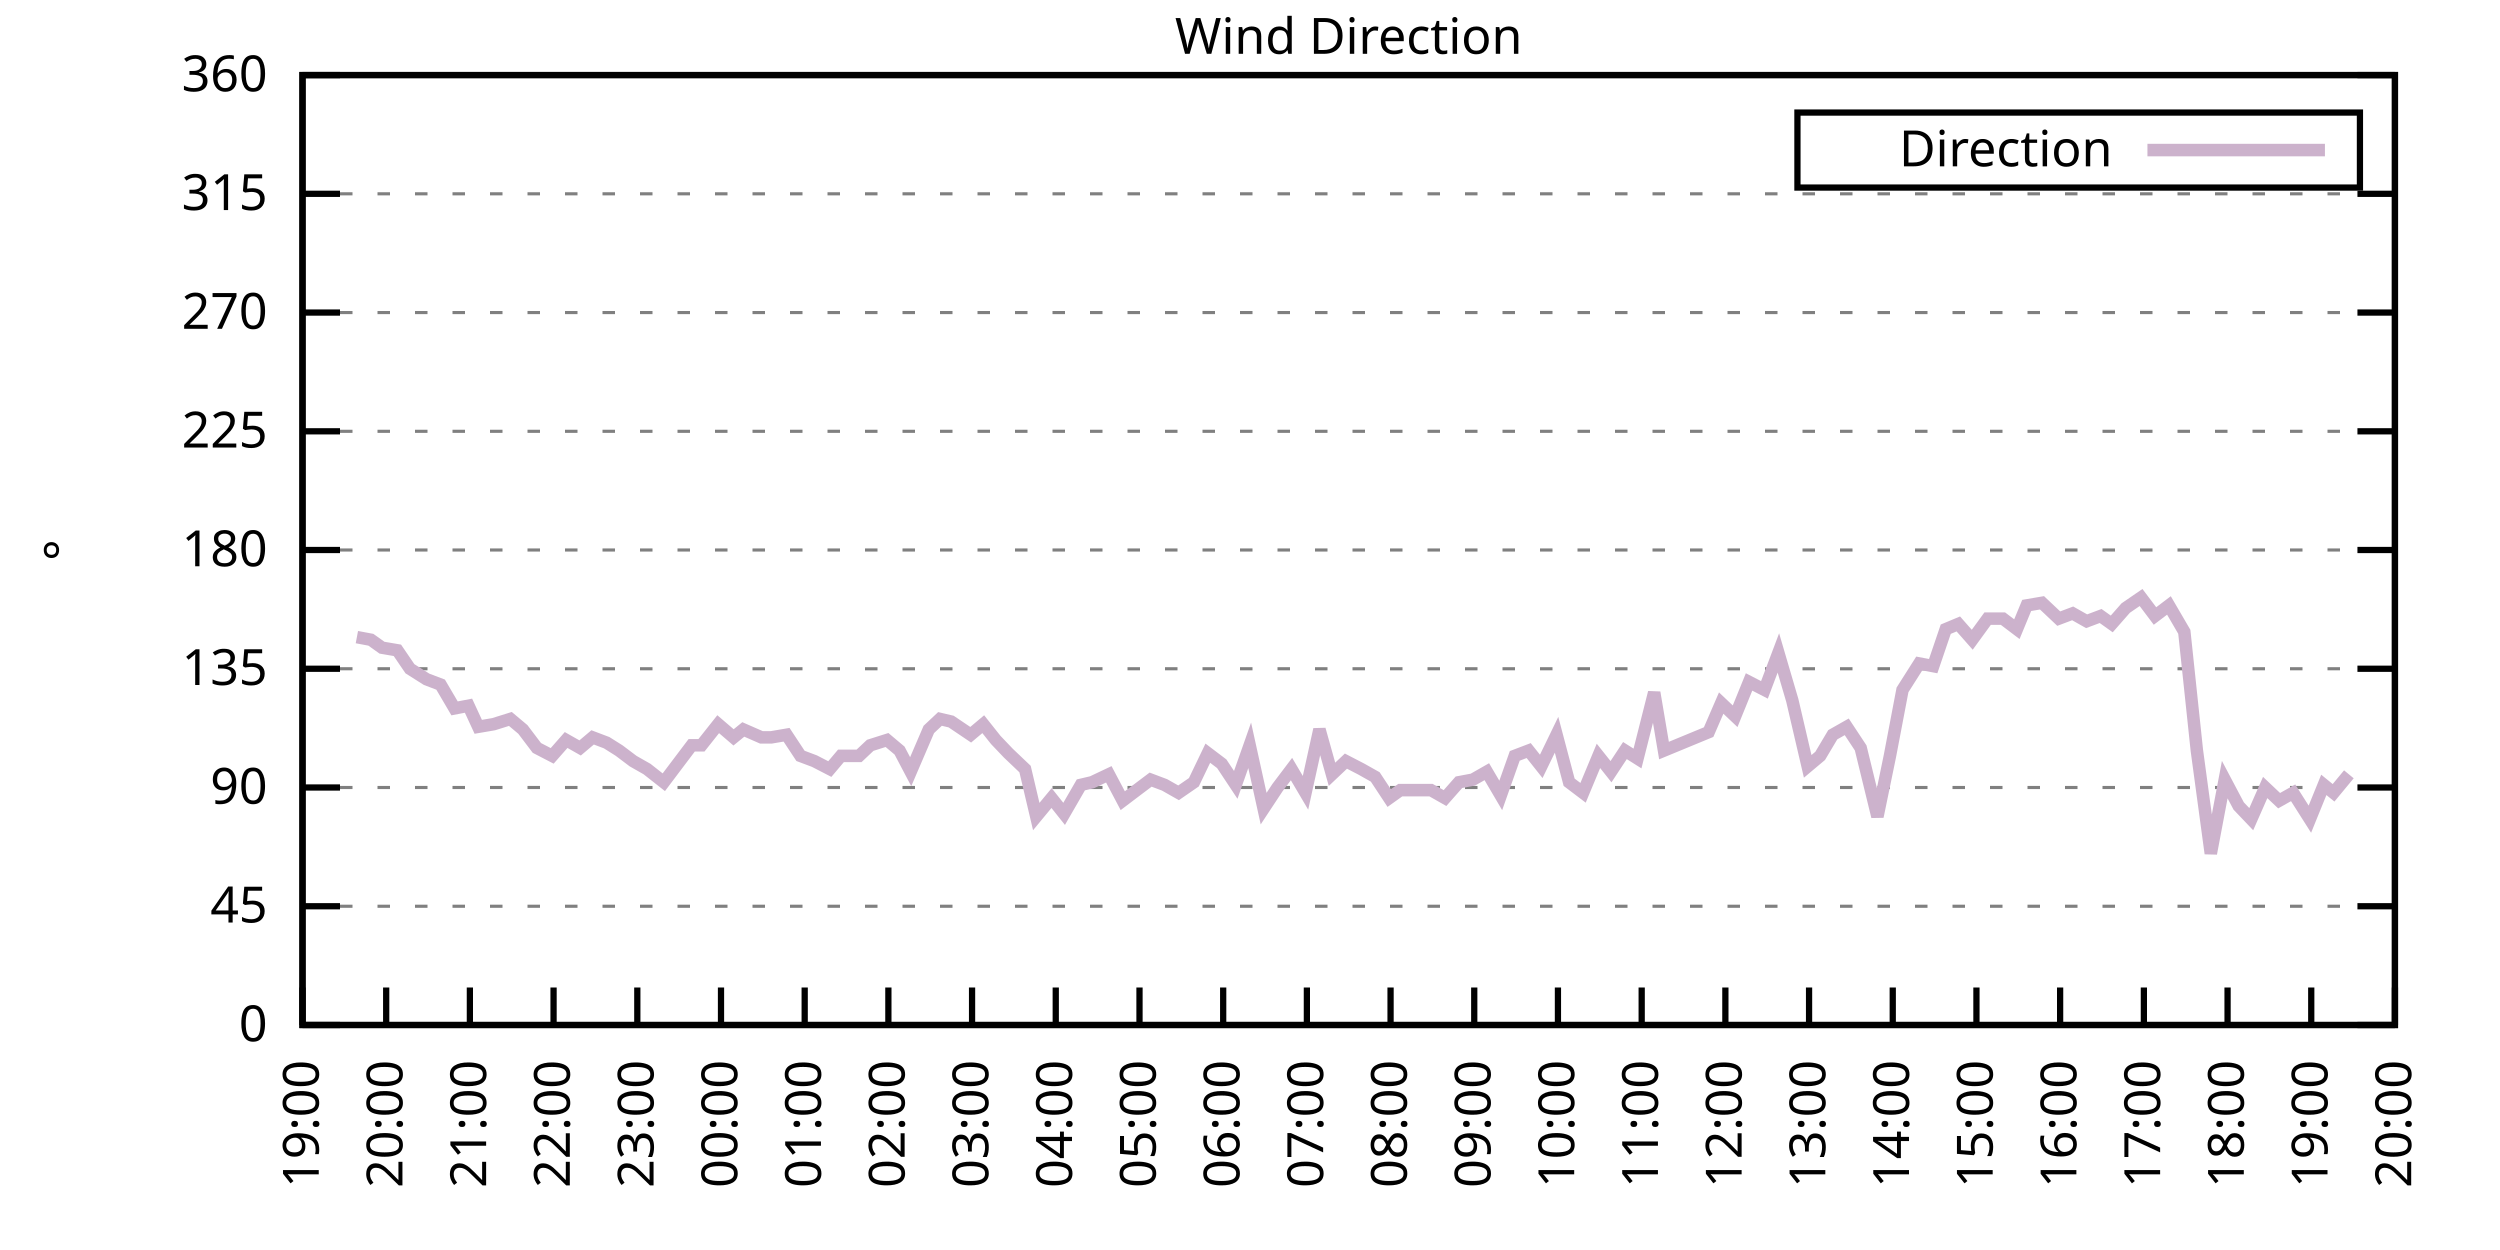
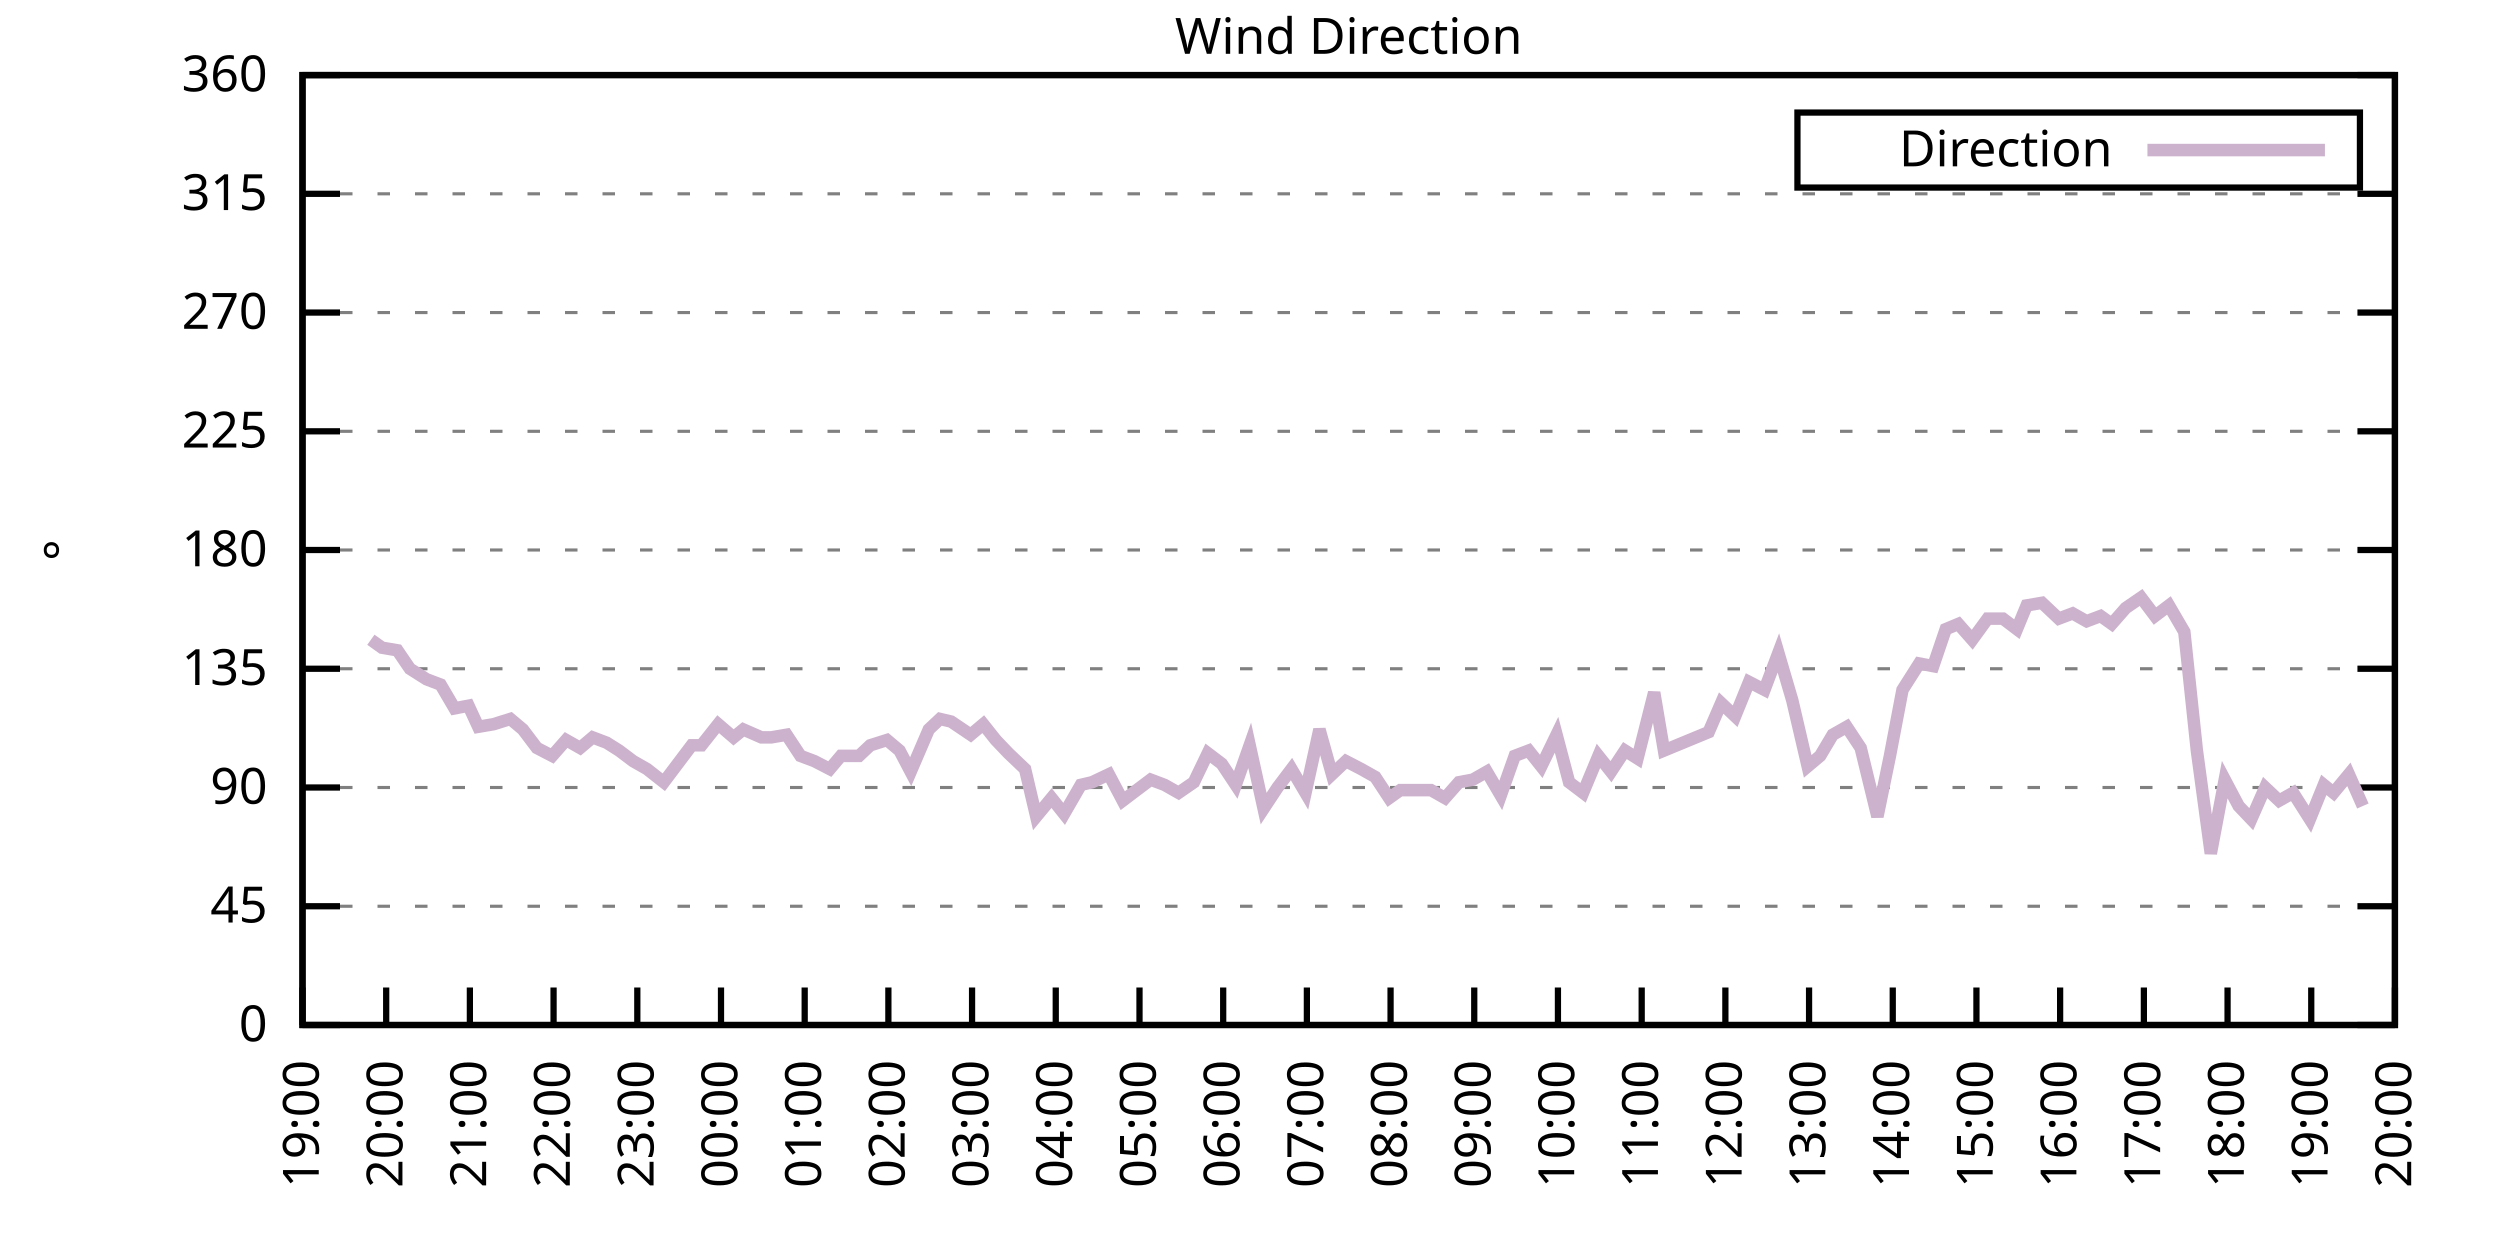
<svg xmlns="http://www.w3.org/2000/svg" xmlns:xlink="http://www.w3.org/1999/xlink" width="400" height="200" viewBox="0 0 400 200">
  <g id="gnuplot_canvas">
    <rect x="0" y="0" width="400" height="200" fill="none" />
    <defs>
      <circle id="gpDot" r="0.5" stroke-width="0.5" stroke="currentColor" />
      <path id="gpPt0" stroke-width="0.333" stroke="currentColor" d="M-1,0 h2 M0,-1 v2" />
      <path id="gpPt1" stroke-width="0.333" stroke="currentColor" d="M-1,-1 L1,1 M1,-1 L-1,1" />
      <path id="gpPt2" stroke-width="0.333" stroke="currentColor" d="M-1,0 L1,0 M0,-1 L0,1 M-1,-1 L1,1 M-1,1 L1,-1" />
      <rect id="gpPt3" stroke-width="0.333" stroke="currentColor" x="-1" y="-1" width="2" height="2" />
      <rect id="gpPt4" stroke-width="0.333" stroke="currentColor" fill="currentColor" x="-1" y="-1" width="2" height="2" />
      <circle id="gpPt5" stroke-width="0.333" stroke="currentColor" cx="0" cy="0" r="1" />
      <use xlink:href="#gpPt5" id="gpPt6" fill="currentColor" stroke="none" />
      <path id="gpPt7" stroke-width="0.333" stroke="currentColor" d="M0,-1.33 L-1.33,0.67 L1.33,0.67 z" />
      <use xlink:href="#gpPt7" id="gpPt8" fill="currentColor" stroke="none" />
      <use xlink:href="#gpPt7" id="gpPt9" stroke="currentColor" transform="rotate(180)" />
      <use xlink:href="#gpPt9" id="gpPt10" fill="currentColor" stroke="none" />
      <use xlink:href="#gpPt3" id="gpPt11" stroke="currentColor" transform="rotate(45)" />
      <use xlink:href="#gpPt11" id="gpPt12" fill="currentColor" stroke="none" />
      <path id="gpPt13" stroke-width="0.333" stroke="currentColor" d="M0,1.330 L1.265,0.411 L0.782,-1.067 L-0.782,-1.076 L-1.265,0.411 z" />
      <use xlink:href="#gpPt13" id="gpPt14" fill="currentColor" stroke="none" />
      <filter id="textbox" filterUnits="objectBoundingBox" x="0" y="0" height="1" width="1">
        <feFlood flood-color="white" flood-opacity="1" result="bgnd" />
        <feComposite in="SourceGraphic" in2="bgnd" operator="atop" />
      </filter>
      <filter id="greybox" filterUnits="objectBoundingBox" x="0" y="0" height="1" width="1">
        <feFlood flood-color="lightgrey" flood-opacity="1" result="grey" />
        <feComposite in="SourceGraphic" in2="grey" operator="atop" />
      </filter>
    </defs>
    <g fill="none" color="white" stroke="currentColor" stroke-width="1.00" stroke-linecap="butt" stroke-linejoin="miter">
</g>
    <g fill="none" color="black" stroke="currentColor" stroke-width="1.00" stroke-linecap="butt" stroke-linejoin="miter">
      <g stroke="none" shape-rendering="crispEdges">
        <polygon fill="rgb(255, 255, 255)" points="48.40,164.00 383.18,164.00 383.18,12.02 48.40,12.02 " />
      </g>
    </g>
    <g fill="none" color="black" stroke="currentColor" stroke-width="1.00" stroke-linecap="butt" stroke-linejoin="miter">
</g>
    <g fill="none" color="black" stroke="black" stroke-width="0.50" stroke-linecap="butt" stroke-linejoin="miter">
</g>
    <g fill="none" color="gray" stroke="currentColor" stroke-width="0.50" stroke-linecap="butt" stroke-linejoin="miter">
      <path stroke="gray" stroke-dasharray="2,4" class="gridline" d="M48.40,164.00 L383.19,164.00  " />
    </g>
    <g fill="none" color="gray" stroke="gray" stroke-width="1.00" stroke-linecap="butt" stroke-linejoin="miter">
</g>
    <g fill="none" color="black" stroke="currentColor" stroke-width="1.00" stroke-linecap="butt" stroke-linejoin="miter">
      <path stroke="black" d="M48.40,164.00 L54.40,164.00 M383.19,164.00 L377.19,164.00  " />
      <g transform="translate(42.80,166.60)" stroke="none" fill="black" font-family="Sans" font-size="8.00" text-anchor="end">
        <text>
          <tspan font-family="Sans"> 0</tspan>
        </text>
      </g>
    </g>
    <g fill="none" color="black" stroke="currentColor" stroke-width="1.00" stroke-linecap="butt" stroke-linejoin="miter">
</g>
    <g fill="none" color="black" stroke="black" stroke-width="0.50" stroke-linecap="butt" stroke-linejoin="miter">
</g>
    <g fill="none" color="gray" stroke="currentColor" stroke-width="0.50" stroke-linecap="butt" stroke-linejoin="miter">
      <path stroke="gray" stroke-dasharray="2,4" class="gridline" d="M48.40,145.00 L383.19,145.00  " />
    </g>
    <g fill="none" color="gray" stroke="gray" stroke-width="1.00" stroke-linecap="butt" stroke-linejoin="miter">
</g>
    <g fill="none" color="black" stroke="currentColor" stroke-width="1.00" stroke-linecap="butt" stroke-linejoin="miter">
      <path stroke="black" d="M48.40,145.00 L54.40,145.00 M383.19,145.00 L377.19,145.00  " />
      <g transform="translate(42.80,147.60)" stroke="none" fill="black" font-family="Sans" font-size="8.00" text-anchor="end">
        <text>
          <tspan font-family="Sans"> 45</tspan>
        </text>
      </g>
    </g>
    <g fill="none" color="black" stroke="currentColor" stroke-width="1.00" stroke-linecap="butt" stroke-linejoin="miter">
</g>
    <g fill="none" color="black" stroke="black" stroke-width="0.50" stroke-linecap="butt" stroke-linejoin="miter">
</g>
    <g fill="none" color="gray" stroke="currentColor" stroke-width="0.50" stroke-linecap="butt" stroke-linejoin="miter">
      <path stroke="gray" stroke-dasharray="2,4" class="gridline" d="M48.40,126.00 L383.19,126.00  " />
    </g>
    <g fill="none" color="gray" stroke="gray" stroke-width="1.00" stroke-linecap="butt" stroke-linejoin="miter">
</g>
    <g fill="none" color="black" stroke="currentColor" stroke-width="1.00" stroke-linecap="butt" stroke-linejoin="miter">
      <path stroke="black" d="M48.40,126.00 L54.40,126.00 M383.19,126.00 L377.19,126.00  " />
      <g transform="translate(42.80,128.60)" stroke="none" fill="black" font-family="Sans" font-size="8.00" text-anchor="end">
        <text>
          <tspan font-family="Sans"> 90</tspan>
        </text>
      </g>
    </g>
    <g fill="none" color="black" stroke="currentColor" stroke-width="1.00" stroke-linecap="butt" stroke-linejoin="miter">
</g>
    <g fill="none" color="black" stroke="black" stroke-width="0.50" stroke-linecap="butt" stroke-linejoin="miter">
</g>
    <g fill="none" color="gray" stroke="currentColor" stroke-width="0.50" stroke-linecap="butt" stroke-linejoin="miter">
      <path stroke="gray" stroke-dasharray="2,4" class="gridline" d="M48.40,107.00 L383.19,107.00  " />
    </g>
    <g fill="none" color="gray" stroke="gray" stroke-width="1.00" stroke-linecap="butt" stroke-linejoin="miter">
</g>
    <g fill="none" color="black" stroke="currentColor" stroke-width="1.00" stroke-linecap="butt" stroke-linejoin="miter">
      <path stroke="black" d="M48.40,107.00 L54.40,107.00 M383.19,107.00 L377.19,107.00  " />
      <g transform="translate(42.80,109.60)" stroke="none" fill="black" font-family="Sans" font-size="8.00" text-anchor="end">
        <text>
          <tspan font-family="Sans"> 135</tspan>
        </text>
      </g>
    </g>
    <g fill="none" color="black" stroke="currentColor" stroke-width="1.00" stroke-linecap="butt" stroke-linejoin="miter">
</g>
    <g fill="none" color="black" stroke="black" stroke-width="0.50" stroke-linecap="butt" stroke-linejoin="miter">
</g>
    <g fill="none" color="gray" stroke="currentColor" stroke-width="0.50" stroke-linecap="butt" stroke-linejoin="miter">
      <path stroke="gray" stroke-dasharray="2,4" class="gridline" d="M48.40,88.00 L383.19,88.00  " />
    </g>
    <g fill="none" color="gray" stroke="gray" stroke-width="1.00" stroke-linecap="butt" stroke-linejoin="miter">
</g>
    <g fill="none" color="black" stroke="currentColor" stroke-width="1.00" stroke-linecap="butt" stroke-linejoin="miter">
      <path stroke="black" d="M48.40,88.00 L54.40,88.00 M383.19,88.00 L377.19,88.00  " />
      <g transform="translate(42.80,90.60)" stroke="none" fill="black" font-family="Sans" font-size="8.00" text-anchor="end">
        <text>
          <tspan font-family="Sans"> 180</tspan>
        </text>
      </g>
    </g>
    <g fill="none" color="black" stroke="currentColor" stroke-width="1.00" stroke-linecap="butt" stroke-linejoin="miter">
</g>
    <g fill="none" color="black" stroke="black" stroke-width="0.50" stroke-linecap="butt" stroke-linejoin="miter">
</g>
    <g fill="none" color="gray" stroke="currentColor" stroke-width="0.50" stroke-linecap="butt" stroke-linejoin="miter">
      <path stroke="gray" stroke-dasharray="2,4" class="gridline" d="M48.40,69.01 L383.19,69.01  " />
    </g>
    <g fill="none" color="gray" stroke="gray" stroke-width="1.00" stroke-linecap="butt" stroke-linejoin="miter">
</g>
    <g fill="none" color="black" stroke="currentColor" stroke-width="1.00" stroke-linecap="butt" stroke-linejoin="miter">
      <path stroke="black" d="M48.40,69.01 L54.40,69.01 M383.19,69.01 L377.19,69.01  " />
      <g transform="translate(42.80,71.61)" stroke="none" fill="black" font-family="Sans" font-size="8.00" text-anchor="end">
        <text>
          <tspan font-family="Sans"> 225</tspan>
        </text>
      </g>
    </g>
    <g fill="none" color="black" stroke="currentColor" stroke-width="1.00" stroke-linecap="butt" stroke-linejoin="miter">
</g>
    <g fill="none" color="black" stroke="black" stroke-width="0.50" stroke-linecap="butt" stroke-linejoin="miter">
</g>
    <g fill="none" color="gray" stroke="currentColor" stroke-width="0.50" stroke-linecap="butt" stroke-linejoin="miter">
      <path stroke="gray" stroke-dasharray="2,4" class="gridline" d="M48.40,50.01 L383.19,50.01  " />
    </g>
    <g fill="none" color="gray" stroke="gray" stroke-width="1.00" stroke-linecap="butt" stroke-linejoin="miter">
</g>
    <g fill="none" color="black" stroke="currentColor" stroke-width="1.00" stroke-linecap="butt" stroke-linejoin="miter">
      <path stroke="black" d="M48.40,50.01 L54.40,50.01 M383.19,50.01 L377.19,50.01  " />
      <g transform="translate(42.80,52.61)" stroke="none" fill="black" font-family="Sans" font-size="8.00" text-anchor="end">
        <text>
          <tspan font-family="Sans"> 270</tspan>
        </text>
      </g>
    </g>
    <g fill="none" color="black" stroke="currentColor" stroke-width="1.00" stroke-linecap="butt" stroke-linejoin="miter">
</g>
    <g fill="none" color="black" stroke="black" stroke-width="0.50" stroke-linecap="butt" stroke-linejoin="miter">
</g>
    <g fill="none" color="gray" stroke="currentColor" stroke-width="0.50" stroke-linecap="butt" stroke-linejoin="miter">
      <path stroke="gray" stroke-dasharray="2,4" class="gridline" d="M48.40,31.01 L383.19,31.01  " />
    </g>
    <g fill="none" color="gray" stroke="gray" stroke-width="1.00" stroke-linecap="butt" stroke-linejoin="miter">
</g>
    <g fill="none" color="black" stroke="currentColor" stroke-width="1.00" stroke-linecap="butt" stroke-linejoin="miter">
      <path stroke="black" d="M48.40,31.01 L54.40,31.01 M383.19,31.01 L377.19,31.01  " />
      <g transform="translate(42.80,33.61)" stroke="none" fill="black" font-family="Sans" font-size="8.00" text-anchor="end">
        <text>
          <tspan font-family="Sans"> 315</tspan>
        </text>
      </g>
    </g>
    <g fill="none" color="black" stroke="currentColor" stroke-width="1.00" stroke-linecap="butt" stroke-linejoin="miter">
</g>
    <g fill="none" color="black" stroke="black" stroke-width="0.50" stroke-linecap="butt" stroke-linejoin="miter">
</g>
    <g fill="none" color="gray" stroke="currentColor" stroke-width="0.50" stroke-linecap="butt" stroke-linejoin="miter">
      <path stroke="gray" stroke-dasharray="2,4" class="gridline" d="M48.40,12.01 L383.19,12.01  " />
    </g>
    <g fill="none" color="gray" stroke="gray" stroke-width="1.00" stroke-linecap="butt" stroke-linejoin="miter">
</g>
    <g fill="none" color="black" stroke="currentColor" stroke-width="1.00" stroke-linecap="butt" stroke-linejoin="miter">
      <path stroke="black" d="M48.40,12.01 L54.40,12.01 M383.19,12.01 L377.19,12.01  " />
      <g transform="translate(42.80,14.61)" stroke="none" fill="black" font-family="Sans" font-size="8.00" text-anchor="end">
        <text>
          <tspan font-family="Sans"> 360</tspan>
        </text>
      </g>
    </g>
    <g fill="none" color="black" stroke="currentColor" stroke-width="1.00" stroke-linecap="butt" stroke-linejoin="miter">
      <path stroke="black" d="M48.40,164.00 L48.40,158.00  " />
      <g transform="translate(51.00,169.60) rotate(270.00)" stroke="none" fill="black" font-family="Sans" font-size="8.00" text-anchor="end">
        <text>
          <tspan font-family="Sans">19:00</tspan>
        </text>
      </g>
    </g>
    <g fill="none" color="black" stroke="currentColor" stroke-width="1.00" stroke-linecap="butt" stroke-linejoin="miter">
      <path stroke="black" d="M61.79,164.00 L61.79,158.00  " />
      <g transform="translate(64.39,169.60) rotate(270.00)" stroke="none" fill="black" font-family="Sans" font-size="8.00" text-anchor="end">
        <text>
          <tspan font-family="Sans">20:00</tspan>
        </text>
      </g>
    </g>
    <g fill="none" color="black" stroke="currentColor" stroke-width="1.00" stroke-linecap="butt" stroke-linejoin="miter">
      <path stroke="black" d="M75.18,164.00 L75.18,158.00  " />
      <g transform="translate(77.78,169.60) rotate(270.00)" stroke="none" fill="black" font-family="Sans" font-size="8.00" text-anchor="end">
        <text>
          <tspan font-family="Sans">21:00</tspan>
        </text>
      </g>
    </g>
    <g fill="none" color="black" stroke="currentColor" stroke-width="1.00" stroke-linecap="butt" stroke-linejoin="miter">
      <path stroke="black" d="M88.57,164.00 L88.57,158.00  " />
      <g transform="translate(91.17,169.60) rotate(270.00)" stroke="none" fill="black" font-family="Sans" font-size="8.00" text-anchor="end">
        <text>
          <tspan font-family="Sans">22:00</tspan>
        </text>
      </g>
    </g>
    <g fill="none" color="black" stroke="currentColor" stroke-width="1.00" stroke-linecap="butt" stroke-linejoin="miter">
      <path stroke="black" d="M101.97,164.00 L101.97,158.00  " />
      <g transform="translate(104.57,169.60) rotate(270.00)" stroke="none" fill="black" font-family="Sans" font-size="8.00" text-anchor="end">
        <text>
          <tspan font-family="Sans">23:00</tspan>
        </text>
      </g>
    </g>
    <g fill="none" color="black" stroke="currentColor" stroke-width="1.00" stroke-linecap="butt" stroke-linejoin="miter">
      <path stroke="black" d="M115.36,164.00 L115.36,158.00  " />
      <g transform="translate(117.96,169.60) rotate(270.00)" stroke="none" fill="black" font-family="Sans" font-size="8.00" text-anchor="end">
        <text>
          <tspan font-family="Sans">00:00</tspan>
        </text>
      </g>
    </g>
    <g fill="none" color="black" stroke="currentColor" stroke-width="1.00" stroke-linecap="butt" stroke-linejoin="miter">
      <path stroke="black" d="M128.75,164.00 L128.75,158.00  " />
      <g transform="translate(131.35,169.60) rotate(270.00)" stroke="none" fill="black" font-family="Sans" font-size="8.00" text-anchor="end">
        <text>
          <tspan font-family="Sans">01:00</tspan>
        </text>
      </g>
    </g>
    <g fill="none" color="black" stroke="currentColor" stroke-width="1.00" stroke-linecap="butt" stroke-linejoin="miter">
      <path stroke="black" d="M142.14,164.00 L142.14,158.00  " />
      <g transform="translate(144.74,169.60) rotate(270.00)" stroke="none" fill="black" font-family="Sans" font-size="8.00" text-anchor="end">
        <text>
          <tspan font-family="Sans">02:00</tspan>
        </text>
      </g>
    </g>
    <g fill="none" color="black" stroke="currentColor" stroke-width="1.00" stroke-linecap="butt" stroke-linejoin="miter">
      <path stroke="black" d="M155.53,164.00 L155.53,158.00  " />
      <g transform="translate(158.13,169.60) rotate(270.00)" stroke="none" fill="black" font-family="Sans" font-size="8.00" text-anchor="end">
        <text>
          <tspan font-family="Sans">03:00</tspan>
        </text>
      </g>
    </g>
    <g fill="none" color="black" stroke="currentColor" stroke-width="1.00" stroke-linecap="butt" stroke-linejoin="miter">
      <path stroke="black" d="M168.92,164.00 L168.92,158.00  " />
      <g transform="translate(171.52,169.60) rotate(270.00)" stroke="none" fill="black" font-family="Sans" font-size="8.00" text-anchor="end">
        <text>
          <tspan font-family="Sans">04:00</tspan>
        </text>
      </g>
    </g>
    <g fill="none" color="black" stroke="currentColor" stroke-width="1.00" stroke-linecap="butt" stroke-linejoin="miter">
      <path stroke="black" d="M182.32,164.00 L182.32,158.00  " />
      <g transform="translate(184.92,169.60) rotate(270.00)" stroke="none" fill="black" font-family="Sans" font-size="8.00" text-anchor="end">
        <text>
          <tspan font-family="Sans">05:00</tspan>
        </text>
      </g>
    </g>
    <g fill="none" color="black" stroke="currentColor" stroke-width="1.00" stroke-linecap="butt" stroke-linejoin="miter">
      <path stroke="black" d="M195.71,164.00 L195.71,158.00  " />
      <g transform="translate(198.31,169.60) rotate(270.00)" stroke="none" fill="black" font-family="Sans" font-size="8.00" text-anchor="end">
        <text>
          <tspan font-family="Sans">06:00</tspan>
        </text>
      </g>
    </g>
    <g fill="none" color="black" stroke="currentColor" stroke-width="1.00" stroke-linecap="butt" stroke-linejoin="miter">
      <path stroke="black" d="M209.10,164.00 L209.10,158.00  " />
      <g transform="translate(211.70,169.60) rotate(270.00)" stroke="none" fill="black" font-family="Sans" font-size="8.00" text-anchor="end">
        <text>
          <tspan font-family="Sans">07:00</tspan>
        </text>
      </g>
    </g>
    <g fill="none" color="black" stroke="currentColor" stroke-width="1.00" stroke-linecap="butt" stroke-linejoin="miter">
      <path stroke="black" d="M222.49,164.00 L222.49,158.00  " />
      <g transform="translate(225.09,169.60) rotate(270.00)" stroke="none" fill="black" font-family="Sans" font-size="8.00" text-anchor="end">
        <text>
          <tspan font-family="Sans">08:00</tspan>
        </text>
      </g>
    </g>
    <g fill="none" color="black" stroke="currentColor" stroke-width="1.00" stroke-linecap="butt" stroke-linejoin="miter">
      <path stroke="black" d="M235.88,164.00 L235.88,158.00  " />
      <g transform="translate(238.48,169.60) rotate(270.00)" stroke="none" fill="black" font-family="Sans" font-size="8.00" text-anchor="end">
        <text>
          <tspan font-family="Sans">09:00</tspan>
        </text>
      </g>
    </g>
    <g fill="none" color="black" stroke="currentColor" stroke-width="1.00" stroke-linecap="butt" stroke-linejoin="miter">
      <path stroke="black" d="M249.27,164.00 L249.27,158.00  " />
      <g transform="translate(251.87,169.60) rotate(270.00)" stroke="none" fill="black" font-family="Sans" font-size="8.00" text-anchor="end">
        <text>
          <tspan font-family="Sans">10:00</tspan>
        </text>
      </g>
    </g>
    <g fill="none" color="black" stroke="currentColor" stroke-width="1.00" stroke-linecap="butt" stroke-linejoin="miter">
      <path stroke="black" d="M262.67,164.00 L262.67,158.00  " />
      <g transform="translate(265.27,169.60) rotate(270.00)" stroke="none" fill="black" font-family="Sans" font-size="8.00" text-anchor="end">
        <text>
          <tspan font-family="Sans">11:00</tspan>
        </text>
      </g>
    </g>
    <g fill="none" color="black" stroke="currentColor" stroke-width="1.00" stroke-linecap="butt" stroke-linejoin="miter">
      <path stroke="black" d="M276.06,164.00 L276.06,158.00  " />
      <g transform="translate(278.66,169.60) rotate(270.00)" stroke="none" fill="black" font-family="Sans" font-size="8.00" text-anchor="end">
        <text>
          <tspan font-family="Sans">12:00</tspan>
        </text>
      </g>
    </g>
    <g fill="none" color="black" stroke="currentColor" stroke-width="1.00" stroke-linecap="butt" stroke-linejoin="miter">
      <path stroke="black" d="M289.45,164.00 L289.45,158.00  " />
      <g transform="translate(292.05,169.60) rotate(270.00)" stroke="none" fill="black" font-family="Sans" font-size="8.00" text-anchor="end">
        <text>
          <tspan font-family="Sans">13:00</tspan>
        </text>
      </g>
    </g>
    <g fill="none" color="black" stroke="currentColor" stroke-width="1.00" stroke-linecap="butt" stroke-linejoin="miter">
      <path stroke="black" d="M302.84,164.00 L302.84,158.00  " />
      <g transform="translate(305.44,169.60) rotate(270.00)" stroke="none" fill="black" font-family="Sans" font-size="8.00" text-anchor="end">
        <text>
          <tspan font-family="Sans">14:00</tspan>
        </text>
      </g>
    </g>
    <g fill="none" color="black" stroke="currentColor" stroke-width="1.00" stroke-linecap="butt" stroke-linejoin="miter">
      <path stroke="black" d="M316.23,164.00 L316.23,158.00  " />
      <g transform="translate(318.83,169.60) rotate(270.00)" stroke="none" fill="black" font-family="Sans" font-size="8.00" text-anchor="end">
        <text>
          <tspan font-family="Sans">15:00</tspan>
        </text>
      </g>
    </g>
    <g fill="none" color="black" stroke="currentColor" stroke-width="1.00" stroke-linecap="butt" stroke-linejoin="miter">
      <path stroke="black" d="M329.62,164.00 L329.62,158.00  " />
      <g transform="translate(332.22,169.60) rotate(270.00)" stroke="none" fill="black" font-family="Sans" font-size="8.00" text-anchor="end">
        <text>
          <tspan font-family="Sans">16:00</tspan>
        </text>
      </g>
    </g>
    <g fill="none" color="black" stroke="currentColor" stroke-width="1.00" stroke-linecap="butt" stroke-linejoin="miter">
      <path stroke="black" d="M343.02,164.00 L343.02,158.00  " />
      <g transform="translate(345.62,169.60) rotate(270.00)" stroke="none" fill="black" font-family="Sans" font-size="8.00" text-anchor="end">
        <text>
          <tspan font-family="Sans">17:00</tspan>
        </text>
      </g>
    </g>
    <g fill="none" color="black" stroke="currentColor" stroke-width="1.00" stroke-linecap="butt" stroke-linejoin="miter">
      <path stroke="black" d="M356.41,164.00 L356.41,158.00  " />
      <g transform="translate(359.01,169.60) rotate(270.00)" stroke="none" fill="black" font-family="Sans" font-size="8.00" text-anchor="end">
        <text>
          <tspan font-family="Sans">18:00</tspan>
        </text>
      </g>
    </g>
    <g fill="none" color="black" stroke="currentColor" stroke-width="1.00" stroke-linecap="butt" stroke-linejoin="miter">
      <path stroke="black" d="M369.80,164.00 L369.80,158.00  " />
      <g transform="translate(372.40,169.60) rotate(270.00)" stroke="none" fill="black" font-family="Sans" font-size="8.00" text-anchor="end">
        <text>
          <tspan font-family="Sans">19:00</tspan>
        </text>
      </g>
    </g>
    <g fill="none" color="black" stroke="currentColor" stroke-width="1.00" stroke-linecap="butt" stroke-linejoin="miter">
      <path stroke="black" d="M383.19,164.00 L383.19,158.00  " />
      <g transform="translate(385.79,169.60) rotate(270.00)" stroke="none" fill="black" font-family="Sans" font-size="8.00" text-anchor="end">
        <text>
          <tspan font-family="Sans">20:00</tspan>
        </text>
      </g>
    </g>
    <g fill="none" color="black" stroke="currentColor" stroke-width="1.00" stroke-linecap="butt" stroke-linejoin="miter">
</g>
    <g fill="none" color="black" stroke="currentColor" stroke-width="1.00" stroke-linecap="butt" stroke-linejoin="miter">
      <path stroke="black" d="M48.40,12.01 L48.40,164.00 L383.19,164.00 L383.19,12.01 L48.40,12.01 Z  " />
    </g>
    <g fill="none" color="black" stroke="currentColor" stroke-width="1.00" stroke-linecap="butt" stroke-linejoin="miter">
</g>
    <g fill="none" color="black" stroke="currentColor" stroke-width="1.00" stroke-linecap="butt" stroke-linejoin="miter">
      <path stroke="black" d="M287.59,30.01 L287.59,18.01 L377.59,18.01 L377.59,30.01 L287.59,30.01 Z  " />
    </g>
    <g id="Wind_direction_plot_1">
      <g fill="none" color="white" stroke="black" stroke-width="2.00" stroke-linecap="butt" stroke-linejoin="miter">
</g>
      <g fill="none" color="black" stroke="currentColor" stroke-width="2.00" stroke-linecap="butt" stroke-linejoin="miter">
        <g transform="translate(337.99,26.61)" stroke="none" fill="black" font-family="Sans" font-size="8.00" text-anchor="end">
          <text>
            <tspan font-family="Sans">Direction</tspan>
          </text>
        </g>
      </g>
      <g fill="none" color="black" stroke="currentColor" stroke-width="2.00" stroke-linecap="butt" stroke-linejoin="miter">
-         <path stroke="rgb(204, 178, 204)" d="M343.59,24.01 L371.99,24.01 M57.10,101.94 L59.34,102.36 L61.12,103.63 L63.58,104.05 L65.59,107.00 L68.26,108.69   L70.50,109.54 L72.73,113.34 L74.96,112.91 L76.52,116.29 L78.98,115.87 L81.66,115.03 L83.66,116.71 L85.90,119.67   L88.35,120.94 L90.58,118.40 L92.82,119.67 L94.82,117.98 L97.06,118.83 L99.06,120.09 L101.30,121.78 L103.53,123.05   L106.21,125.16 L108.44,122.20 L110.67,119.25 L112.23,119.25 L114.91,115.87 L117.37,117.98 L118.93,116.71 L121.83,117.98   L123.39,117.98 L125.85,117.56 L128.08,120.94 L130.31,121.78 L132.77,123.05 L134.55,120.94 L137.45,120.94 L139.24,119.25   L141.92,118.40 L143.93,120.09 L145.71,123.47 L148.61,116.71 L150.40,115.03 L152.18,115.45 L155.31,117.56 L157.32,115.87   L159.33,118.40 L161.34,120.51 L164.01,123.05 L165.80,130.65 L168.25,127.69 L170.26,130.22 L172.94,125.58 L174.73,125.16   L177.41,123.89 L179.64,128.11 L181.87,126.42 L184.10,124.74 L186.33,125.58 L188.57,126.85 L191.02,125.16 L193.25,120.51   L195.48,122.20 L197.72,125.58 L199.95,119.25 L202.18,129.38 L204.41,126.00 L206.64,123.05 L208.88,126.85 L211.11,116.71   L213.12,123.89 L215.35,121.78 L217.80,123.05 L220.04,124.31 L222.27,127.69 L224.05,126.42 L228.96,126.42 L231.20,127.69   L233.43,125.16 L235.66,124.74 L237.89,123.47 L240.12,127.27 L242.36,120.94 L244.59,120.09 L246.60,122.62 L249.05,117.56   L251.06,125.16 L253.29,126.85 L255.75,120.94 L257.76,123.47 L259.99,120.09 L262.00,121.36 L264.67,110.80 L266.24,120.09   L273.38,117.14 L275.39,112.49 L277.62,114.60 L279.85,109.11 L282.31,110.38 L284.54,104.47 L286.77,112.07 L289.23,122.62   L291.23,120.94 L293.24,117.56 L295.48,116.29 L297.71,119.67 L300.39,130.65 L302.39,120.94 L304.40,110.38 L307.08,106.16   L309.31,106.58 L311.32,100.67 L313.33,99.83 L315.56,102.36 L318.02,98.98 L320.47,98.98 L322.70,100.67 L324.27,96.87   L326.72,96.45 L329.40,98.98 L331.63,98.14 L333.86,99.40 L336.10,98.56 L337.88,99.83 L340.11,97.29 L342.57,95.60   L344.80,98.56 L347.03,96.87 L349.49,101.09 L351.50,120.09 L353.73,136.56 L355.96,124.74 L358.19,128.96 L360.20,131.07   L362.43,126.00 L364.66,128.11 L366.90,126.85 L369.58,131.07 L371.81,125.58 L373.37,126.85 L375.82,123.89  " />
+         <path stroke="rgb(204, 178, 204)" d="M343.59,24.01 L371.99,24.01 M59.34,102.36 L61.12,103.63 L63.58,104.05 L65.59,107.00 L68.26,108.69 L70.50,109.54   L72.73,113.34 L74.96,112.91 L76.52,116.29 L78.98,115.87 L81.66,115.03 L83.66,116.71 L85.90,119.67 L88.35,120.94   L90.58,118.40 L92.82,119.67 L94.82,117.98 L97.06,118.83 L99.06,120.09 L101.30,121.78 L103.53,123.05 L106.21,125.16   L108.44,122.20 L110.67,119.25 L112.23,119.25 L114.91,115.87 L117.37,117.98 L118.93,116.71 L121.83,117.98 L123.39,117.98   L125.85,117.56 L128.08,120.94 L130.31,121.78 L132.77,123.05 L134.55,120.94 L137.45,120.94 L139.24,119.25 L141.92,118.40   L143.93,120.09 L145.71,123.47 L148.61,116.71 L150.40,115.03 L152.18,115.45 L155.31,117.56 L157.32,115.87 L159.33,118.40   L161.34,120.51 L164.01,123.05 L165.80,130.65 L168.25,127.69 L170.26,130.22 L172.94,125.58 L174.73,125.16 L177.41,123.89   L179.64,128.11 L181.87,126.42 L184.10,124.74 L186.33,125.58 L188.57,126.85 L191.02,125.16 L193.25,120.51 L195.48,122.20   L197.72,125.58 L199.95,119.25 L202.18,129.38 L204.41,126.00 L206.64,123.05 L208.88,126.85 L211.11,116.71 L213.12,123.89   L215.35,121.78 L217.80,123.05 L220.04,124.31 L222.27,127.69 L224.05,126.42 L228.96,126.42 L231.20,127.69 L233.43,125.16   L235.66,124.74 L237.89,123.47 L240.12,127.27 L242.36,120.94 L244.59,120.09 L246.60,122.62 L249.05,117.56 L251.06,125.16   L253.29,126.85 L255.75,120.94 L257.76,123.47 L259.99,120.09 L262.00,121.36 L264.67,110.80 L266.24,120.09 L273.38,117.14   L275.39,112.49 L277.62,114.60 L279.85,109.11 L282.31,110.38 L284.54,104.47 L286.77,112.07 L289.23,122.62 L291.23,120.94   L293.24,117.56 L295.48,116.29 L297.71,119.67 L300.39,130.65 L302.39,120.94 L304.40,110.38 L307.08,106.16 L309.31,106.58   L311.32,100.67 L313.33,99.83 L315.56,102.36 L318.02,98.98 L320.47,98.98 L322.70,100.67 L324.27,96.87 L326.72,96.45   L329.40,98.98 L331.63,98.14 L333.86,99.40 L336.10,98.56 L337.88,99.83 L340.11,97.29 L342.57,95.60 L344.80,98.56   L347.03,96.87 L349.49,101.09 L351.50,120.09 L353.73,136.56 L355.96,124.74 L358.19,128.96 L360.20,131.07 L362.43,126.00   L364.66,128.11 L366.90,126.85 L369.58,131.07 L371.81,125.58 L373.37,126.85 L375.82,123.89 L378.06,128.96  " />
      </g>
    </g>
    <g fill="none" color="black" stroke="currentColor" stroke-width="2.00" stroke-linecap="butt" stroke-linejoin="miter">
</g>
    <g fill="none" color="black" stroke="black" stroke-width="1.00" stroke-linecap="butt" stroke-linejoin="miter">
</g>
    <g fill="none" color="black" stroke="currentColor" stroke-width="1.00" stroke-linecap="butt" stroke-linejoin="miter">
      <path stroke="black" d="M48.40,12.01 L48.40,164.00 L383.19,164.00 L383.19,12.01 L48.40,12.01 Z  " />
      <g transform="translate(12.80,88.01) rotate(270.00)" stroke="none" fill="black" font-family="Sans" font-size="8.00" text-anchor="middle">
        <text>
          <tspan font-family="Sans">°</tspan>
        </text>
      </g>
    </g>
    <g fill="none" color="black" stroke="currentColor" stroke-width="1.00" stroke-linecap="butt" stroke-linejoin="miter">
</g>
    <g fill="none" color="black" stroke="currentColor" stroke-width="1.00" stroke-linecap="butt" stroke-linejoin="miter">
      <g transform="translate(215.79,8.61)" stroke="none" fill="black" font-family="Sans" font-size="8.00" text-anchor="middle">
        <text>
          <tspan font-family="Sans">Wind Direction</tspan>
        </text>
      </g>
    </g>
    <g fill="none" color="black" stroke="currentColor" stroke-width="1.00" stroke-linecap="butt" stroke-linejoin="miter">
</g>
  </g>
</svg>
